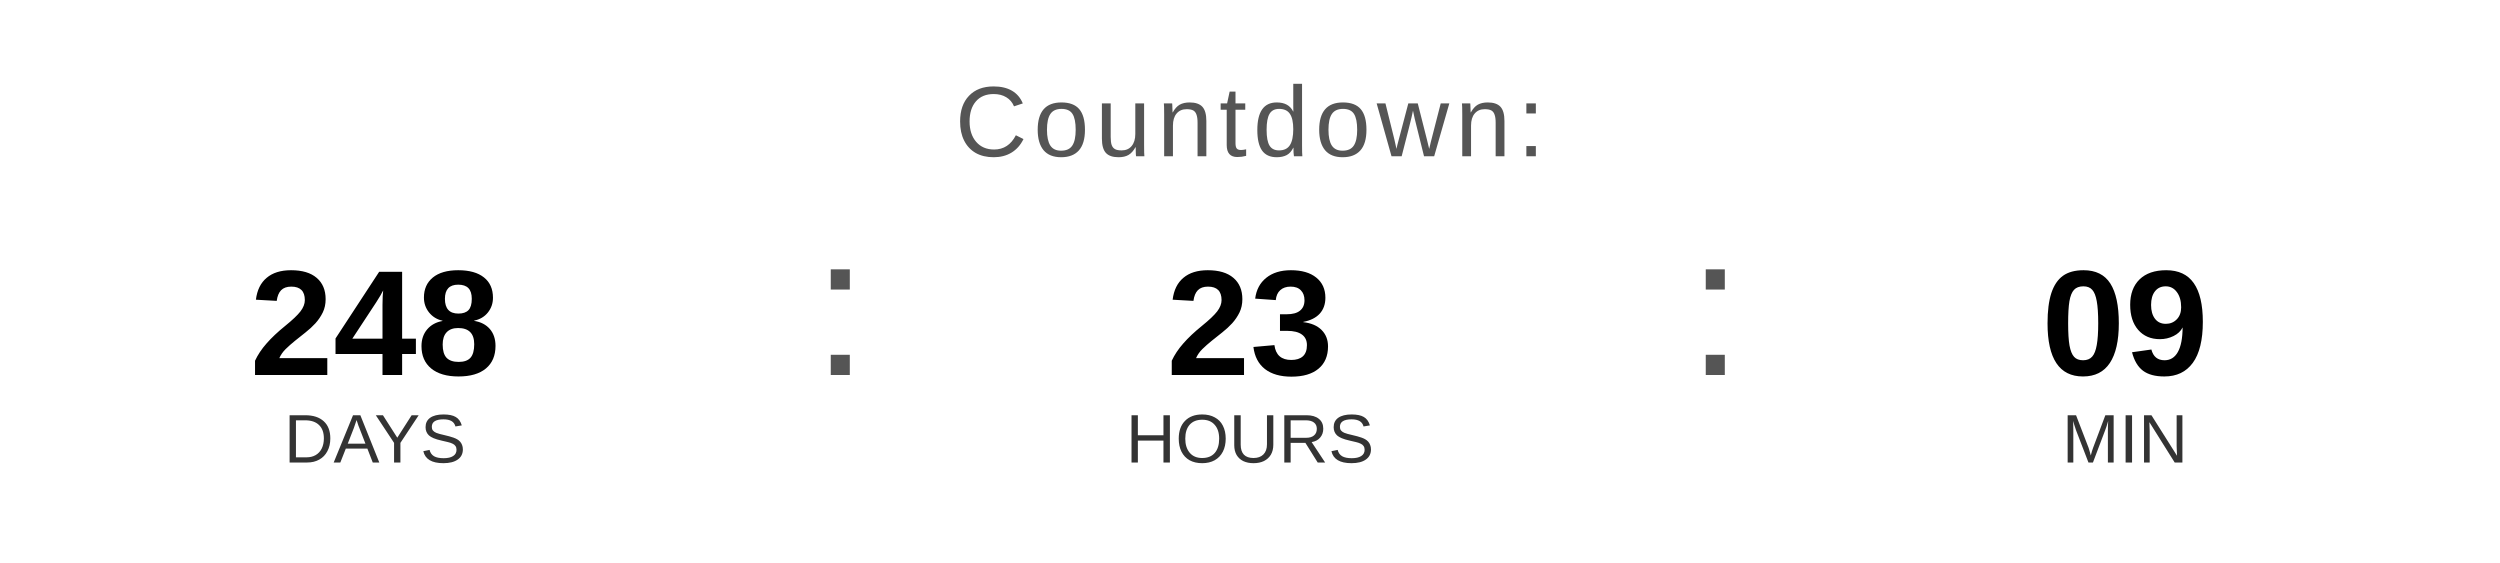
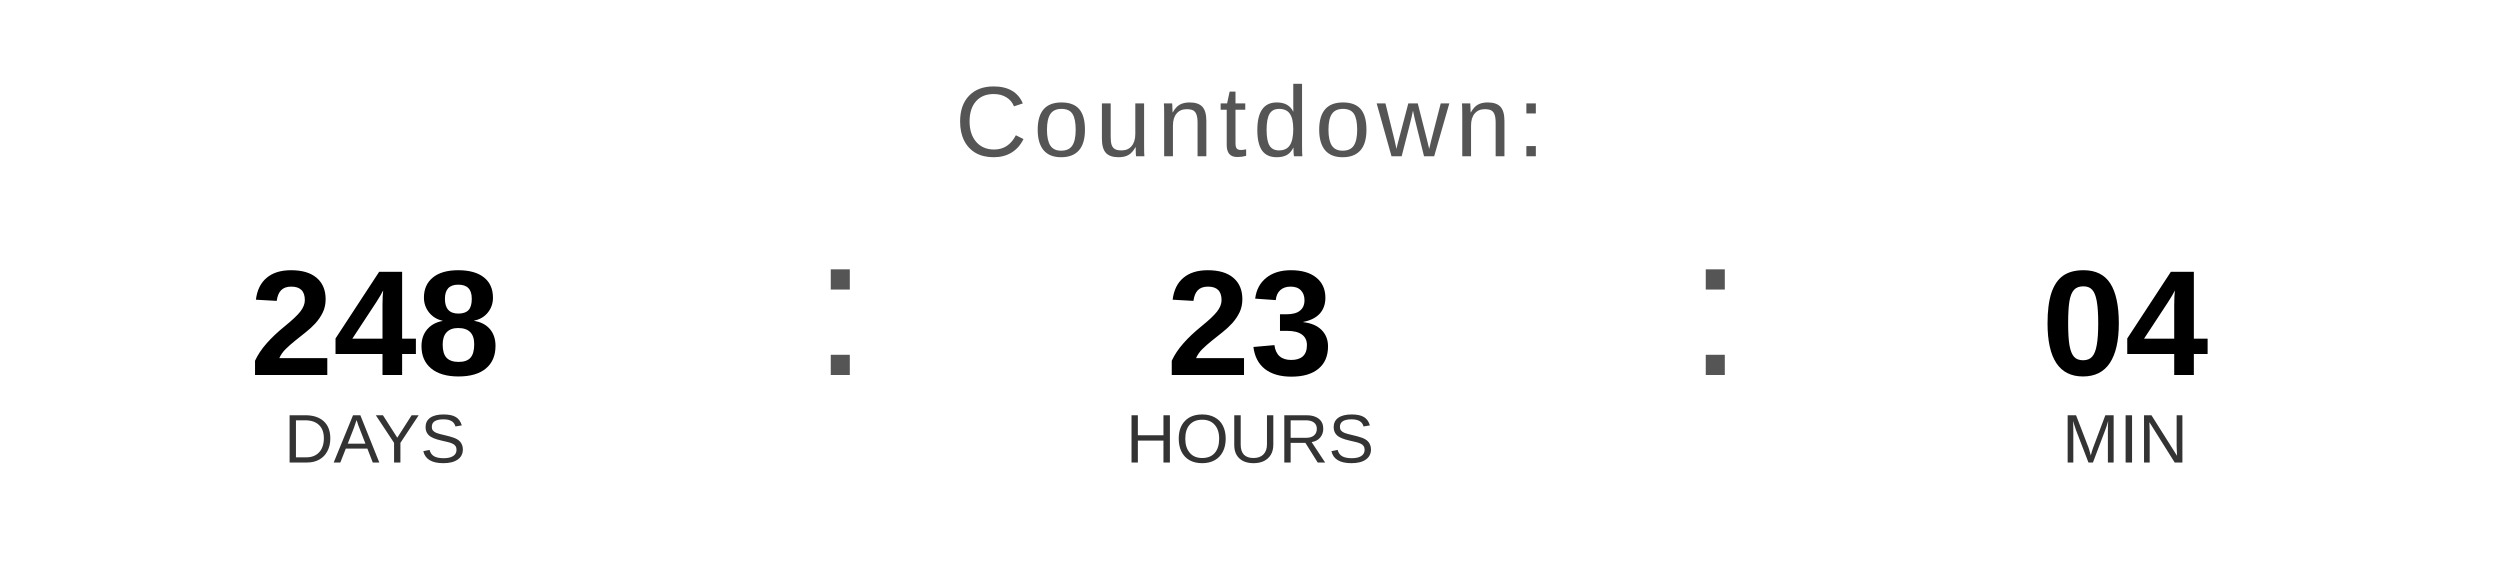
<svg xmlns="http://www.w3.org/2000/svg" width="400" height="90" viewBox="0 0 400 90">
  <text x="200" y="25" font-family="Arial, Helvetica, sans-serif" font-size="16" fill="#555555" text-anchor="middle" letter-spacing="1">
    Countdown:
  </text>
  <text x="60" y="60" font-family="Arial, Helvetica, sans-serif" font-size="24" font-weight="bold" fill="#000000" text-anchor="middle">248</text>
  <text x="60" y="74" font-family="Arial, Helvetica, sans-serif" font-size="11" fill="#333333" text-anchor="middle">DAYS</text>
  <text x="130" y="60" font-family="Arial, sans-serif" font-size="32" fill="#555555">:</text>
  <text x="200" y="60" font-family="Arial, Helvetica, sans-serif" font-size="24" font-weight="bold" fill="#000000" text-anchor="middle">23</text>
  <text x="200" y="74" font-family="Arial, Helvetica, sans-serif" font-size="11" fill="#333333" text-anchor="middle">HOURS</text>
  <text x="270" y="60" font-family="Arial, sans-serif" font-size="32" fill="#555555">:</text>
-   <text x="340" y="60" font-family="Arial, Helvetica, sans-serif" font-size="24" font-weight="bold" fill="#000000" text-anchor="middle">09</text>
+   <text x="340" y="60" font-family="Arial, Helvetica, sans-serif" font-size="24" font-weight="bold" fill="#000000" text-anchor="middle">04</text>
  <text x="340" y="74" font-family="Arial, Helvetica, sans-serif" font-size="11" fill="#333333" text-anchor="middle">MIN</text>
</svg>
